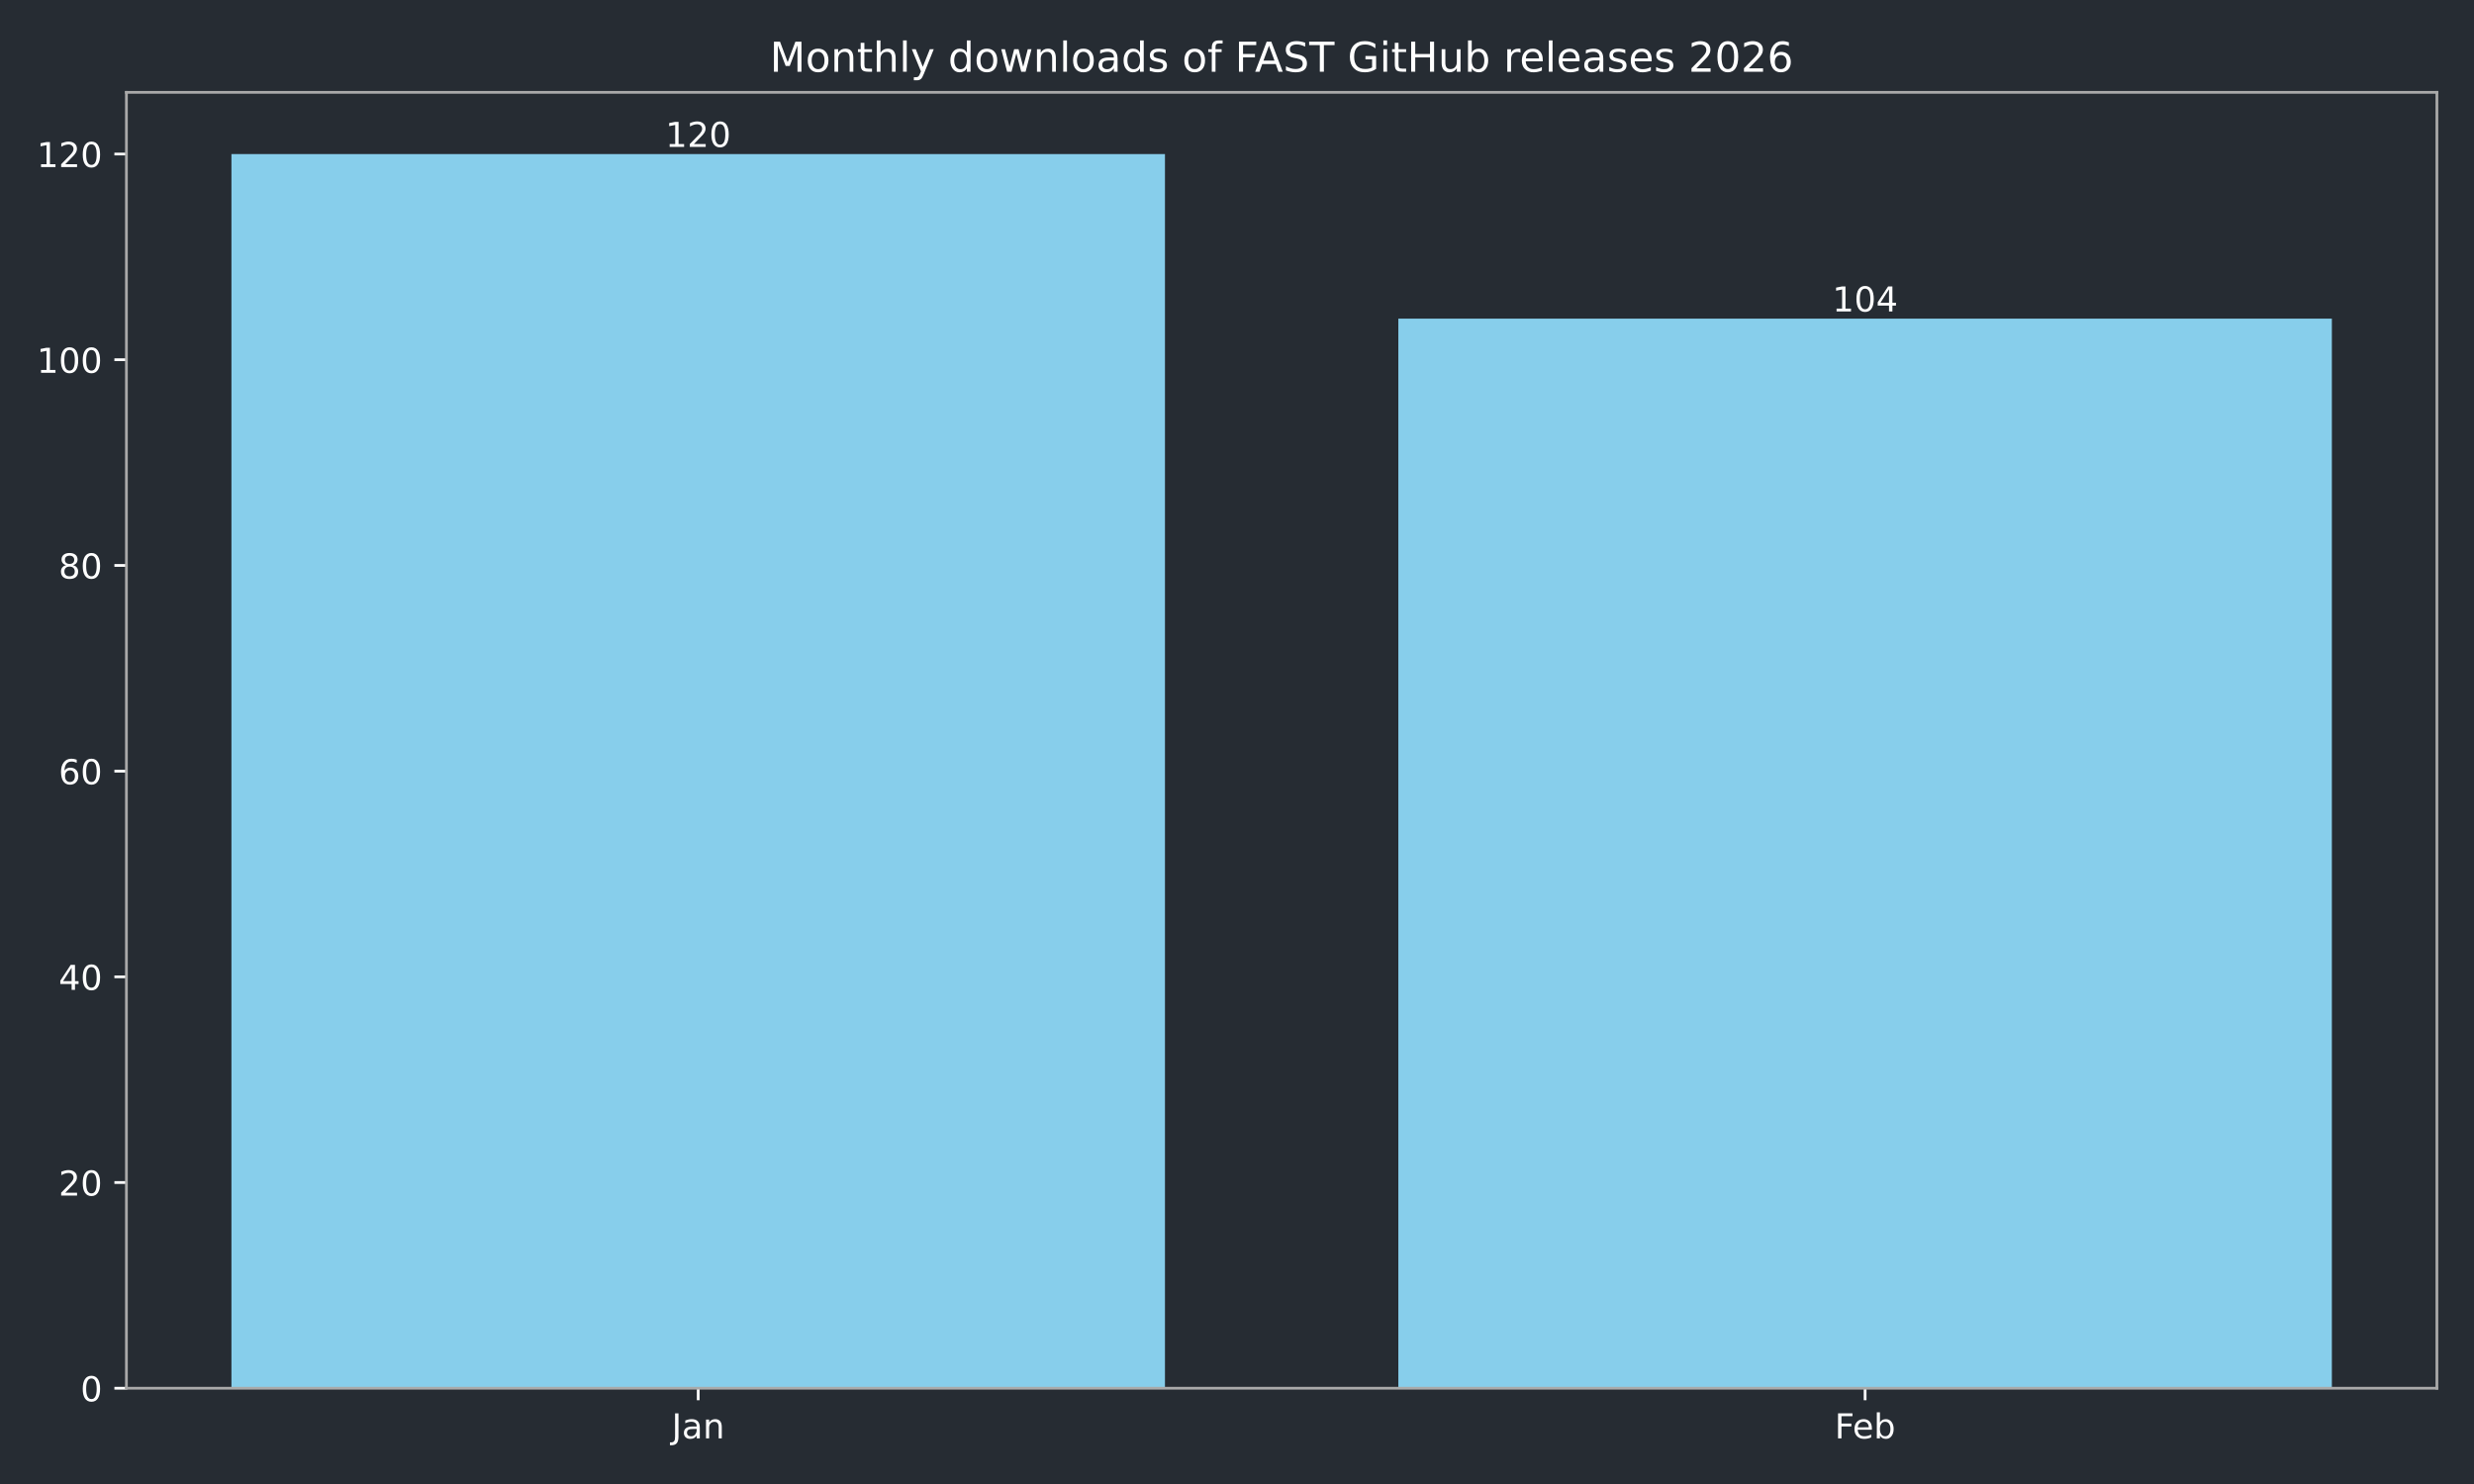
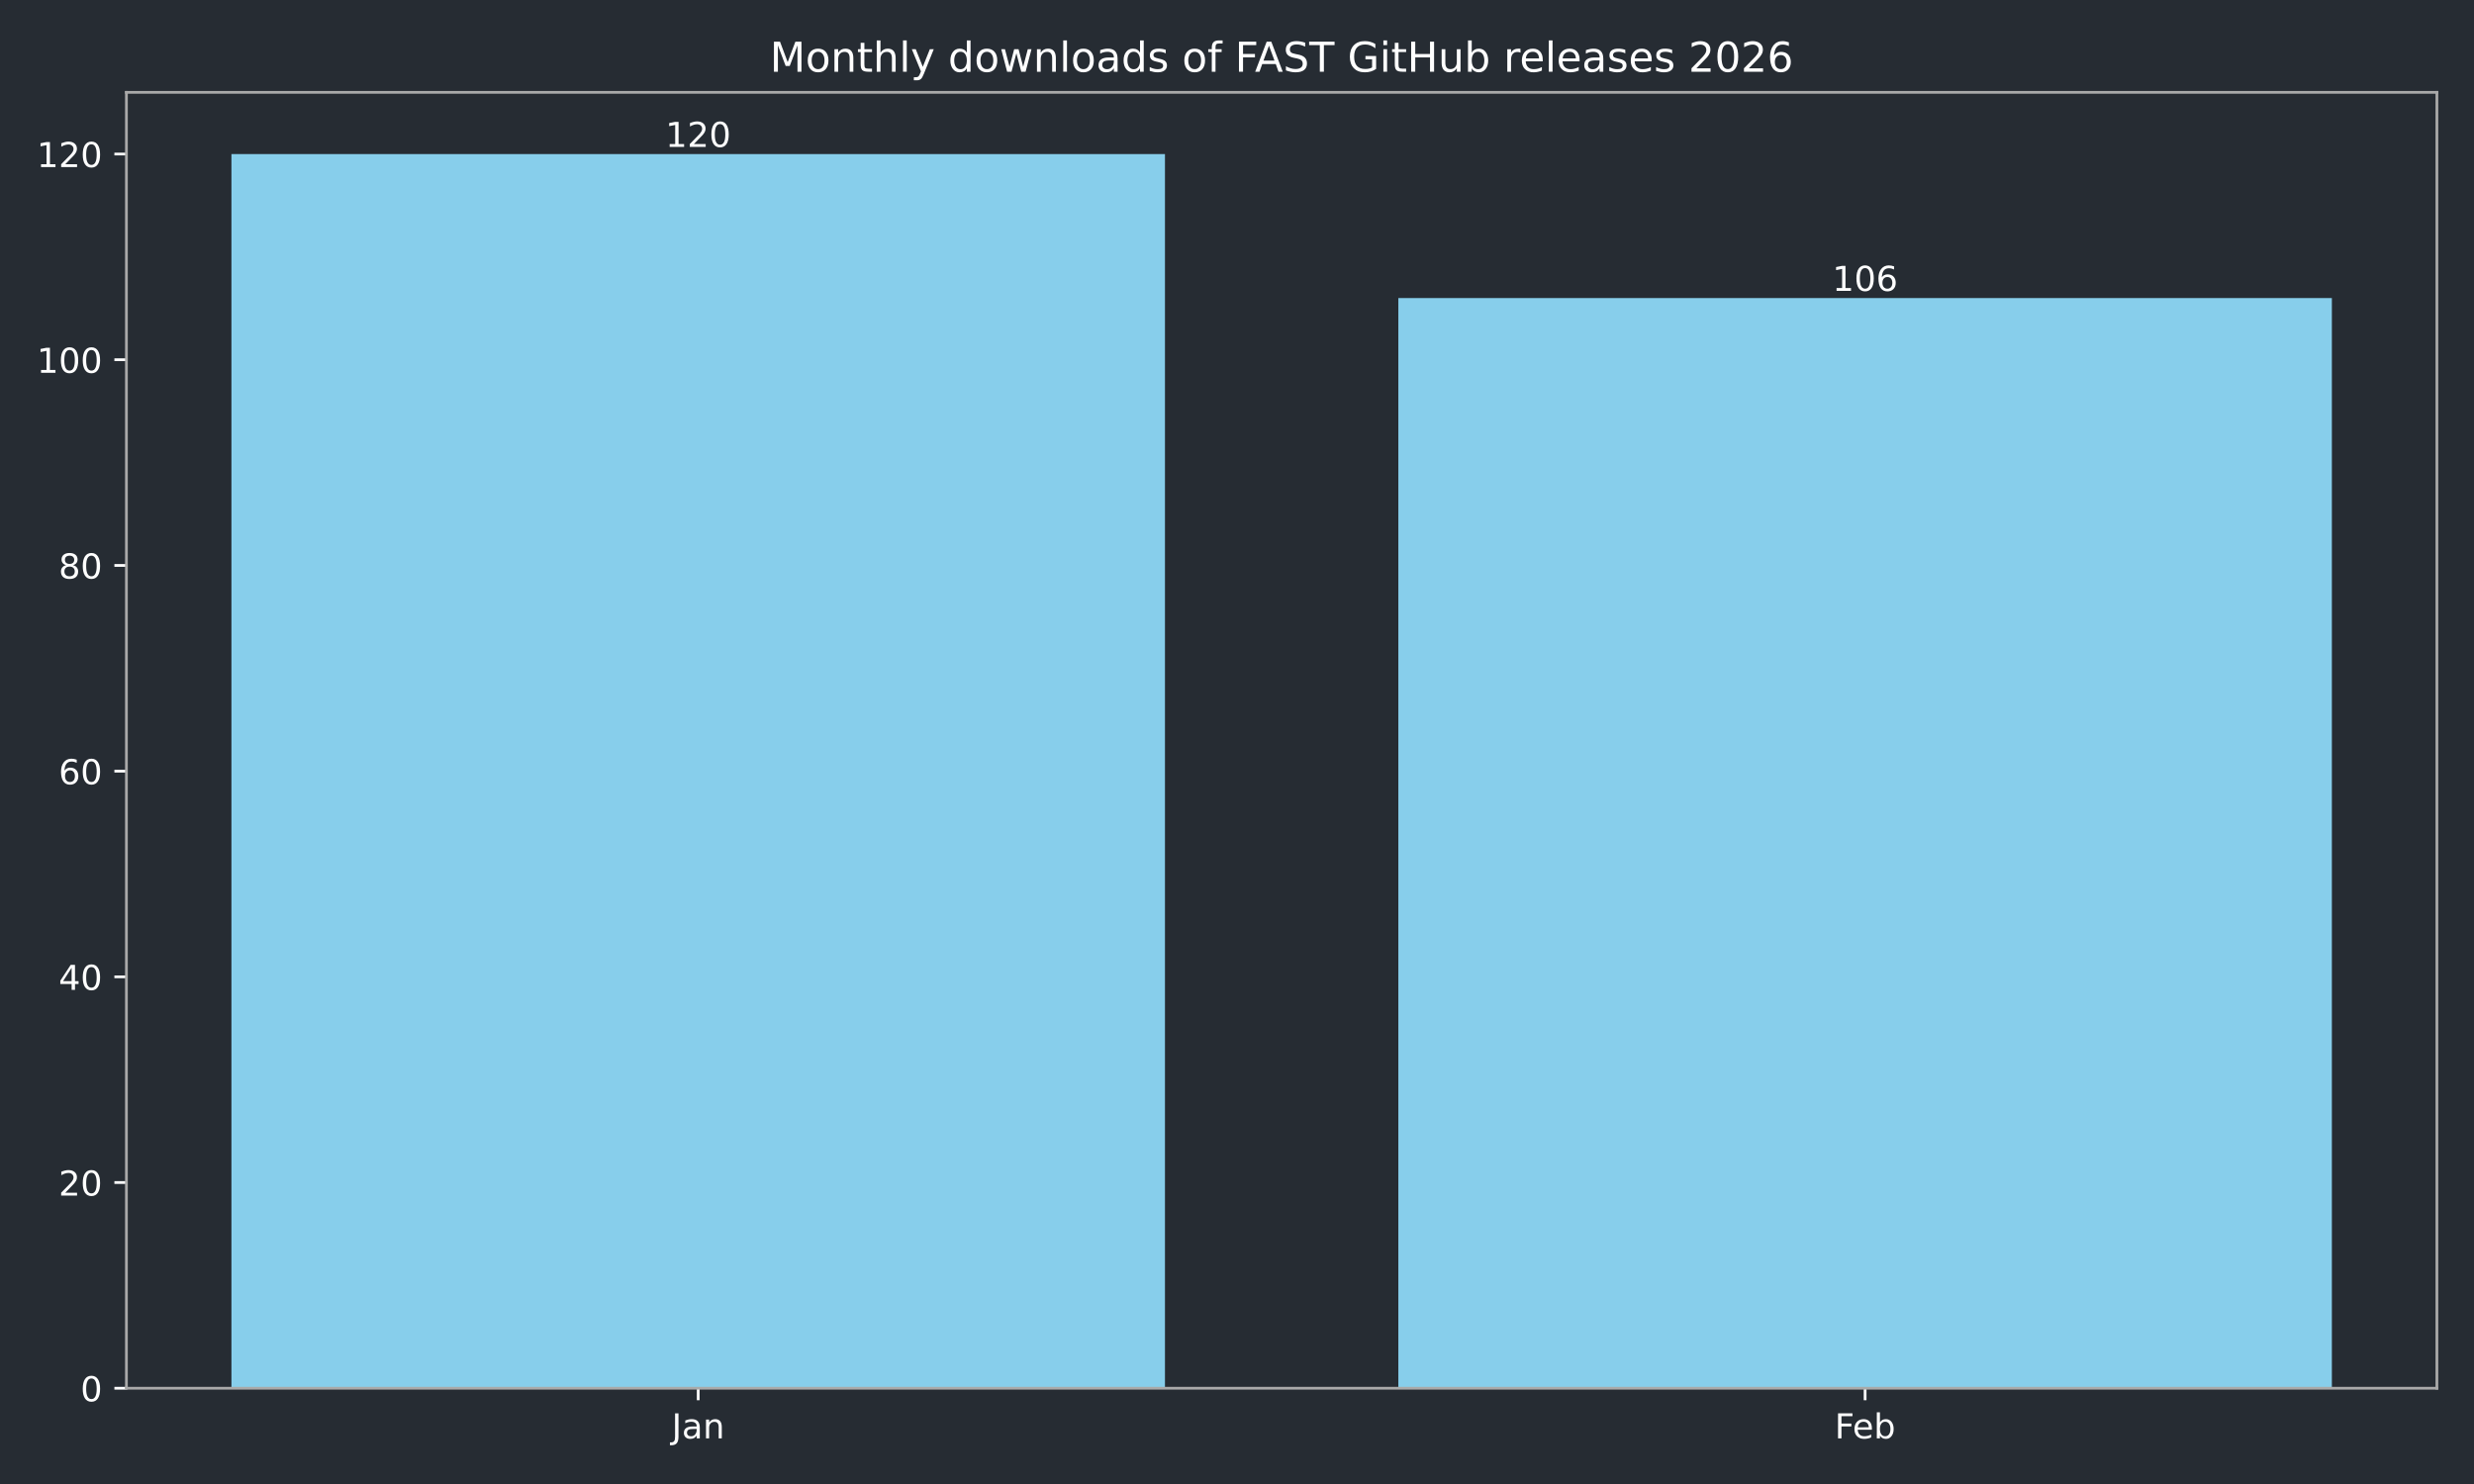
<svg xmlns="http://www.w3.org/2000/svg" xmlns:xlink="http://www.w3.org/1999/xlink" width="720pt" height="432pt" viewBox="0 0 720 432" version="1.1">
  <defs>
    <style type="text/css">*{stroke-linejoin: round; stroke-linecap: butt}</style>
  </defs>
  <g id="figure_1">
    <g id="patch_1">
      <path d="M 0 432  L 720 432  L 720 0  L 0 0  z " style="fill: #262c33" />
    </g>
    <g id="axes_1">
      <g id="patch_2">
        <path d="M 36.79 404.12  L 709.2 404.12  L 709.2 26.88  L 36.79 26.88  z " style="fill: #262c33" />
      </g>
      <g id="patch_3">
-         <path d="M 67.354 404.12  L 339.035 404.12  L 339.035 44.844  L 67.354 44.844  z " clip-path="url(#p47e439fa86)" style="fill: #87ceeb" />
+         <path d="M 67.354 404.12  L 339.035 404.12  L 339.035 44.844  L 67.354 44.844  z " clip-path="url(#p30a83aa9f6)" style="fill: #87ceeb" />
      </g>
      <g id="patch_4">
-         <path d="M 406.955 404.12  L 678.636 404.12  L 678.636 92.747  L 406.955 92.747  z " clip-path="url(#p47e439fa86)" style="fill: #87ceeb" />
+         <path d="M 406.955 404.12  L 678.636 404.12  L 678.636 86.759  L 406.955 86.759  z " clip-path="url(#p30a83aa9f6)" style="fill: #87ceeb" />
      </g>
      <g id="matplotlib.axis_1">
        <g id="xtick_1">
          <g id="line2d_1">
            <defs>
-               <path id="m4a3aa8ea22" d="M 0 0  L 0 3.5  " style="stroke: #ffffff; stroke-width: 0.8" />
+               <path id="mcf8622f525" d="M 0 0  L 0 3.5  " style="stroke: #ffffff; stroke-width: 0.8" />
            </defs>
            <g>
-               <use xlink:href="#m4a3aa8ea22" x="203.194" y="404.12" style="fill: #ffffff; stroke: #ffffff; stroke-width: 0.8" />
+               <use xlink:href="#mcf8622f525" x="203.194" y="404.12" style="fill: #ffffff; stroke: #ffffff; stroke-width: 0.8" />
            </g>
          </g>
          <g id="text_1">
            <g style="fill: #ffffff" transform="translate(195.4867 418.7184) scale(0.1 -0.1)">
              <defs>
                <path id="DejaVuSans-4a" d="M 628 4666  L 1259 4666  L 1259 325  Q 1259 -519 939 -900  Q 619 -1281 -91 -1281  L -331 -1281  L -331 -750  L -134 -750  Q 284 -750 456 -515  Q 628 -281 628 325  L 628 4666  z " transform="scale(0.015625)" />
                <path id="DejaVuSans-61" d="M 2194 1759  Q 1497 1759 1228 1600  Q 959 1441 959 1056  Q 959 750 1161 570  Q 1363 391 1709 391  Q 2188 391 2477 730  Q 2766 1069 2766 1631  L 2766 1759  L 2194 1759  z M 3341 1997  L 3341 0  L 2766 0  L 2766 531  Q 2569 213 2275 61  Q 1981 -91 1556 -91  Q 1019 -91 701 211  Q 384 513 384 1019  Q 384 1609 779 1909  Q 1175 2209 1959 2209  L 2766 2209  L 2766 2266  Q 2766 2663 2505 2880  Q 2244 3097 1772 3097  Q 1472 3097 1187 3025  Q 903 2953 641 2809  L 641 3341  Q 956 3463 1253 3523  Q 1550 3584 1831 3584  Q 2591 3584 2966 3190  Q 3341 2797 3341 1997  z " transform="scale(0.015625)" />
                <path id="DejaVuSans-6e" d="M 3513 2113  L 3513 0  L 2938 0  L 2938 2094  Q 2938 2591 2744 2837  Q 2550 3084 2163 3084  Q 1697 3084 1428 2787  Q 1159 2491 1159 1978  L 1159 0  L 581 0  L 581 3500  L 1159 3500  L 1159 2956  Q 1366 3272 1645 3428  Q 1925 3584 2291 3584  Q 2894 3584 3203 3211  Q 3513 2838 3513 2113  z " transform="scale(0.015625)" />
              </defs>
              <use xlink:href="#DejaVuSans-4a" />
              <use xlink:href="#DejaVuSans-61" transform="translate(29.49219 0)" />
              <use xlink:href="#DejaVuSans-6e" transform="translate(90.77148 0)" />
            </g>
          </g>
        </g>
        <g id="xtick_2">
          <g id="line2d_2">
            <g>
-               <use xlink:href="#m4a3aa8ea22" x="542.796" y="404.12" style="fill: #ffffff; stroke: #ffffff; stroke-width: 0.8" />
+               <use xlink:href="#mcf8622f525" x="542.796" y="404.12" style="fill: #ffffff; stroke: #ffffff; stroke-width: 0.8" />
            </g>
          </g>
          <g id="text_2">
            <g style="fill: #ffffff" transform="translate(533.9439 418.7184) scale(0.1 -0.1)">
              <defs>
                <path id="DejaVuSans-46" d="M 628 4666  L 3309 4666  L 3309 4134  L 1259 4134  L 1259 2759  L 3109 2759  L 3109 2228  L 1259 2228  L 1259 0  L 628 0  L 628 4666  z " transform="scale(0.015625)" />
                <path id="DejaVuSans-65" d="M 3597 1894  L 3597 1613  L 953 1613  Q 991 1019 1311 708  Q 1631 397 2203 397  Q 2534 397 2845 478  Q 3156 559 3463 722  L 3463 178  Q 3153 47 2828 -22  Q 2503 -91 2169 -91  Q 1331 -91 842 396  Q 353 884 353 1716  Q 353 2575 817 3079  Q 1281 3584 2069 3584  Q 2775 3584 3186 3129  Q 3597 2675 3597 1894  z M 3022 2063  Q 3016 2534 2758 2815  Q 2500 3097 2075 3097  Q 1594 3097 1305 2825  Q 1016 2553 972 2059  L 3022 2063  z " transform="scale(0.015625)" />
                <path id="DejaVuSans-62" d="M 3116 1747  Q 3116 2381 2855 2742  Q 2594 3103 2138 3103  Q 1681 3103 1420 2742  Q 1159 2381 1159 1747  Q 1159 1113 1420 752  Q 1681 391 2138 391  Q 2594 391 2855 752  Q 3116 1113 3116 1747  z M 1159 2969  Q 1341 3281 1617 3432  Q 1894 3584 2278 3584  Q 2916 3584 3314 3078  Q 3713 2572 3713 1747  Q 3713 922 3314 415  Q 2916 -91 2278 -91  Q 1894 -91 1617 61  Q 1341 213 1159 525  L 1159 0  L 581 0  L 581 4863  L 1159 4863  L 1159 2969  z " transform="scale(0.015625)" />
              </defs>
              <use xlink:href="#DejaVuSans-46" />
              <use xlink:href="#DejaVuSans-65" transform="translate(52.01953 0)" />
              <use xlink:href="#DejaVuSans-62" transform="translate(113.543 0)" />
            </g>
          </g>
        </g>
      </g>
      <g id="matplotlib.axis_2">
        <g id="ytick_1">
          <g id="line2d_3">
            <defs>
-               <path id="mb1866e1acd" d="M 0 0  L -3.5 0  " style="stroke: #ffffff; stroke-width: 0.8" />
+               <path id="m287e573b18" d="M 0 0  L -3.5 0  " style="stroke: #ffffff; stroke-width: 0.8" />
            </defs>
            <g>
-               <use xlink:href="#mb1866e1acd" x="36.79" y="404.12" style="fill: #ffffff; stroke: #ffffff; stroke-width: 0.8" />
+               <use xlink:href="#m287e573b18" x="36.79" y="404.12" style="fill: #ffffff; stroke: #ffffff; stroke-width: 0.8" />
            </g>
          </g>
          <g id="text_3">
            <g style="fill: #ffffff" transform="translate(23.4275 407.9192) scale(0.1 -0.1)">
              <defs>
                <path id="DejaVuSans-30" d="M 2034 4250  Q 1547 4250 1301 3770  Q 1056 3291 1056 2328  Q 1056 1369 1301 889  Q 1547 409 2034 409  Q 2525 409 2770 889  Q 3016 1369 3016 2328  Q 3016 3291 2770 3770  Q 2525 4250 2034 4250  z M 2034 4750  Q 2819 4750 3233 4129  Q 3647 3509 3647 2328  Q 3647 1150 3233 529  Q 2819 -91 2034 -91  Q 1250 -91 836 529  Q 422 1150 422 2328  Q 422 3509 836 4129  Q 1250 4750 2034 4750  z " transform="scale(0.015625)" />
              </defs>
              <use xlink:href="#DejaVuSans-30" />
            </g>
          </g>
        </g>
        <g id="ytick_2">
          <g id="line2d_4">
            <g>
-               <use xlink:href="#mb1866e1acd" x="36.79" y="344.241" style="fill: #ffffff; stroke: #ffffff; stroke-width: 0.8" />
+               <use xlink:href="#m287e573b18" x="36.79" y="344.241" style="fill: #ffffff; stroke: #ffffff; stroke-width: 0.8" />
            </g>
          </g>
          <g id="text_4">
            <g style="fill: #ffffff" transform="translate(17.065 348.0399) scale(0.1 -0.1)">
              <defs>
                <path id="DejaVuSans-32" d="M 1228 531  L 3431 531  L 3431 0  L 469 0  L 469 531  Q 828 903 1448 1529  Q 2069 2156 2228 2338  Q 2531 2678 2651 2914  Q 2772 3150 2772 3378  Q 2772 3750 2511 3984  Q 2250 4219 1831 4219  Q 1534 4219 1204 4116  Q 875 4013 500 3803  L 500 4441  Q 881 4594 1212 4672  Q 1544 4750 1819 4750  Q 2544 4750 2975 4387  Q 3406 4025 3406 3419  Q 3406 3131 3298 2873  Q 3191 2616 2906 2266  Q 2828 2175 2409 1742  Q 1991 1309 1228 531  z " transform="scale(0.015625)" />
              </defs>
              <use xlink:href="#DejaVuSans-32" />
              <use xlink:href="#DejaVuSans-30" transform="translate(63.62305 0)" />
            </g>
          </g>
        </g>
        <g id="ytick_3">
          <g id="line2d_5">
            <g>
-               <use xlink:href="#mb1866e1acd" x="36.79" y="284.361" style="fill: #ffffff; stroke: #ffffff; stroke-width: 0.8" />
+               <use xlink:href="#m287e573b18" x="36.79" y="284.361" style="fill: #ffffff; stroke: #ffffff; stroke-width: 0.8" />
            </g>
          </g>
          <g id="text_5">
            <g style="fill: #ffffff" transform="translate(17.065 288.1605) scale(0.1 -0.1)">
              <defs>
                <path id="DejaVuSans-34" d="M 2419 4116  L 825 1625  L 2419 1625  L 2419 4116  z M 2253 4666  L 3047 4666  L 3047 1625  L 3713 1625  L 3713 1100  L 3047 1100  L 3047 0  L 2419 0  L 2419 1100  L 313 1100  L 313 1709  L 2253 4666  z " transform="scale(0.015625)" />
              </defs>
              <use xlink:href="#DejaVuSans-34" />
              <use xlink:href="#DejaVuSans-30" transform="translate(63.62305 0)" />
            </g>
          </g>
        </g>
        <g id="ytick_4">
          <g id="line2d_6">
            <g>
-               <use xlink:href="#mb1866e1acd" x="36.79" y="224.482" style="fill: #ffffff; stroke: #ffffff; stroke-width: 0.8" />
+               <use xlink:href="#m287e573b18" x="36.79" y="224.482" style="fill: #ffffff; stroke: #ffffff; stroke-width: 0.8" />
            </g>
          </g>
          <g id="text_6">
            <g style="fill: #ffffff" transform="translate(17.065 228.2811) scale(0.1 -0.1)">
              <defs>
                <path id="DejaVuSans-36" d="M 2113 2584  Q 1688 2584 1439 2293  Q 1191 2003 1191 1497  Q 1191 994 1439 701  Q 1688 409 2113 409  Q 2538 409 2786 701  Q 3034 994 3034 1497  Q 3034 2003 2786 2293  Q 2538 2584 2113 2584  z M 3366 4563  L 3366 3988  Q 3128 4100 2886 4159  Q 2644 4219 2406 4219  Q 1781 4219 1451 3797  Q 1122 3375 1075 2522  Q 1259 2794 1537 2939  Q 1816 3084 2150 3084  Q 2853 3084 3261 2657  Q 3669 2231 3669 1497  Q 3669 778 3244 343  Q 2819 -91 2113 -91  Q 1303 -91 875 529  Q 447 1150 447 2328  Q 447 3434 972 4092  Q 1497 4750 2381 4750  Q 2619 4750 2861 4703  Q 3103 4656 3366 4563  z " transform="scale(0.015625)" />
              </defs>
              <use xlink:href="#DejaVuSans-36" />
              <use xlink:href="#DejaVuSans-30" transform="translate(63.62305 0)" />
            </g>
          </g>
        </g>
        <g id="ytick_5">
          <g id="line2d_7">
            <g>
-               <use xlink:href="#mb1866e1acd" x="36.79" y="164.603" style="fill: #ffffff; stroke: #ffffff; stroke-width: 0.8" />
+               <use xlink:href="#m287e573b18" x="36.79" y="164.603" style="fill: #ffffff; stroke: #ffffff; stroke-width: 0.8" />
            </g>
          </g>
          <g id="text_7">
            <g style="fill: #ffffff" transform="translate(17.065 168.4018) scale(0.1 -0.1)">
              <defs>
                <path id="DejaVuSans-38" d="M 2034 2216  Q 1584 2216 1326 1975  Q 1069 1734 1069 1313  Q 1069 891 1326 650  Q 1584 409 2034 409  Q 2484 409 2743 651  Q 3003 894 3003 1313  Q 3003 1734 2745 1975  Q 2488 2216 2034 2216  z M 1403 2484  Q 997 2584 770 2862  Q 544 3141 544 3541  Q 544 4100 942 4425  Q 1341 4750 2034 4750  Q 2731 4750 3128 4425  Q 3525 4100 3525 3541  Q 3525 3141 3298 2862  Q 3072 2584 2669 2484  Q 3125 2378 3379 2068  Q 3634 1759 3634 1313  Q 3634 634 3220 271  Q 2806 -91 2034 -91  Q 1263 -91 848 271  Q 434 634 434 1313  Q 434 1759 690 2068  Q 947 2378 1403 2484  z M 1172 3481  Q 1172 3119 1398 2916  Q 1625 2713 2034 2713  Q 2441 2713 2670 2916  Q 2900 3119 2900 3481  Q 2900 3844 2670 4047  Q 2441 4250 2034 4250  Q 1625 4250 1398 4047  Q 1172 3844 1172 3481  z " transform="scale(0.015625)" />
              </defs>
              <use xlink:href="#DejaVuSans-38" />
              <use xlink:href="#DejaVuSans-30" transform="translate(63.62305 0)" />
            </g>
          </g>
        </g>
        <g id="ytick_6">
          <g id="line2d_8">
            <g>
-               <use xlink:href="#mb1866e1acd" x="36.79" y="104.723" style="fill: #ffffff; stroke: #ffffff; stroke-width: 0.8" />
+               <use xlink:href="#m287e573b18" x="36.79" y="104.723" style="fill: #ffffff; stroke: #ffffff; stroke-width: 0.8" />
            </g>
          </g>
          <g id="text_8">
            <g style="fill: #ffffff" transform="translate(10.7025 108.5224) scale(0.1 -0.1)">
              <defs>
                <path id="DejaVuSans-31" d="M 794 531  L 1825 531  L 1825 4091  L 703 3866  L 703 4441  L 1819 4666  L 2450 4666  L 2450 531  L 3481 531  L 3481 0  L 794 0  L 794 531  z " transform="scale(0.015625)" />
              </defs>
              <use xlink:href="#DejaVuSans-31" />
              <use xlink:href="#DejaVuSans-30" transform="translate(63.62305 0)" />
              <use xlink:href="#DejaVuSans-30" transform="translate(127.2461 0)" />
            </g>
          </g>
        </g>
        <g id="ytick_7">
          <g id="line2d_9">
            <g>
-               <use xlink:href="#mb1866e1acd" x="36.79" y="44.844" style="fill: #ffffff; stroke: #ffffff; stroke-width: 0.8" />
+               <use xlink:href="#m287e573b18" x="36.79" y="44.844" style="fill: #ffffff; stroke: #ffffff; stroke-width: 0.8" />
            </g>
          </g>
          <g id="text_9">
            <g style="fill: #ffffff" transform="translate(10.7025 48.64303) scale(0.1 -0.1)">
              <use xlink:href="#DejaVuSans-31" />
              <use xlink:href="#DejaVuSans-32" transform="translate(63.62305 0)" />
              <use xlink:href="#DejaVuSans-30" transform="translate(127.2461 0)" />
            </g>
          </g>
        </g>
      </g>
      <g id="patch_5">
        <path d="M 36.79 404.12  L 36.79 26.88  " style="fill: none; stroke: #a9a9a9; stroke-width: 0.8; stroke-linejoin: miter; stroke-linecap: square" />
      </g>
      <g id="patch_6">
        <path d="M 709.2 404.12  L 709.2 26.88  " style="fill: none; stroke: #a9a9a9; stroke-width: 0.8; stroke-linejoin: miter; stroke-linecap: square" />
      </g>
      <g id="patch_7">
        <path d="M 36.79 404.12  L 709.2 404.12  " style="fill: none; stroke: #a9a9a9; stroke-width: 0.8; stroke-linejoin: miter; stroke-linecap: square" />
      </g>
      <g id="patch_8">
        <path d="M 36.79 26.88  L 709.2 26.88  " style="fill: none; stroke: #a9a9a9; stroke-width: 0.8; stroke-linejoin: miter; stroke-linecap: square" />
      </g>
      <g id="text_10">
        <g style="fill: #ffffff" transform="translate(193.6507 42.76412) scale(0.1 -0.1)">
          <use xlink:href="#DejaVuSans-31" />
          <use xlink:href="#DejaVuSans-32" transform="translate(63.62305 0)" />
          <use xlink:href="#DejaVuSans-30" transform="translate(127.2461 0)" />
        </g>
      </g>
      <g id="text_11">
-         <g style="fill: #ffffff" transform="translate(533.2518 90.66761) scale(0.1 -0.1)">
+         <g style="fill: #ffffff" transform="translate(533.2518 84.67968) scale(0.1 -0.1)">
          <use xlink:href="#DejaVuSans-31" />
          <use xlink:href="#DejaVuSans-30" transform="translate(63.62305 0)" />
-           <use xlink:href="#DejaVuSans-34" transform="translate(127.2461 0)" />
+           <use xlink:href="#DejaVuSans-36" transform="translate(127.2461 0)" />
        </g>
      </g>
      <g id="text_12">
        <g style="fill: #ffffff" transform="translate(224.0619 20.88) scale(0.12 -0.12)">
          <defs>
            <path id="DejaVuSans-4d" d="M 628 4666  L 1569 4666  L 2759 1491  L 3956 4666  L 4897 4666  L 4897 0  L 4281 0  L 4281 4097  L 3078 897  L 2444 897  L 1241 4097  L 1241 0  L 628 0  L 628 4666  z " transform="scale(0.015625)" />
            <path id="DejaVuSans-6f" d="M 1959 3097  Q 1497 3097 1228 2736  Q 959 2375 959 1747  Q 959 1119 1226 758  Q 1494 397 1959 397  Q 2419 397 2687 759  Q 2956 1122 2956 1747  Q 2956 2369 2687 2733  Q 2419 3097 1959 3097  z M 1959 3584  Q 2709 3584 3137 3096  Q 3566 2609 3566 1747  Q 3566 888 3137 398  Q 2709 -91 1959 -91  Q 1206 -91 779 398  Q 353 888 353 1747  Q 353 2609 779 3096  Q 1206 3584 1959 3584  z " transform="scale(0.015625)" />
            <path id="DejaVuSans-74" d="M 1172 4494  L 1172 3500  L 2356 3500  L 2356 3053  L 1172 3053  L 1172 1153  Q 1172 725 1289 603  Q 1406 481 1766 481  L 2356 481  L 2356 0  L 1766 0  Q 1100 0 847 248  Q 594 497 594 1153  L 594 3053  L 172 3053  L 172 3500  L 594 3500  L 594 4494  L 1172 4494  z " transform="scale(0.015625)" />
            <path id="DejaVuSans-68" d="M 3513 2113  L 3513 0  L 2938 0  L 2938 2094  Q 2938 2591 2744 2837  Q 2550 3084 2163 3084  Q 1697 3084 1428 2787  Q 1159 2491 1159 1978  L 1159 0  L 581 0  L 581 4863  L 1159 4863  L 1159 2956  Q 1366 3272 1645 3428  Q 1925 3584 2291 3584  Q 2894 3584 3203 3211  Q 3513 2838 3513 2113  z " transform="scale(0.015625)" />
            <path id="DejaVuSans-6c" d="M 603 4863  L 1178 4863  L 1178 0  L 603 0  L 603 4863  z " transform="scale(0.015625)" />
            <path id="DejaVuSans-79" d="M 2059 -325  Q 1816 -950 1584 -1140  Q 1353 -1331 966 -1331  L 506 -1331  L 506 -850  L 844 -850  Q 1081 -850 1212 -737  Q 1344 -625 1503 -206  L 1606 56  L 191 3500  L 800 3500  L 1894 763  L 2988 3500  L 3597 3500  L 2059 -325  z " transform="scale(0.015625)" />
            <path id="DejaVuSans-20" transform="scale(0.015625)" />
            <path id="DejaVuSans-64" d="M 2906 2969  L 2906 4863  L 3481 4863  L 3481 0  L 2906 0  L 2906 525  Q 2725 213 2448 61  Q 2172 -91 1784 -91  Q 1150 -91 751 415  Q 353 922 353 1747  Q 353 2572 751 3078  Q 1150 3584 1784 3584  Q 2172 3584 2448 3432  Q 2725 3281 2906 2969  z M 947 1747  Q 947 1113 1208 752  Q 1469 391 1925 391  Q 2381 391 2643 752  Q 2906 1113 2906 1747  Q 2906 2381 2643 2742  Q 2381 3103 1925 3103  Q 1469 3103 1208 2742  Q 947 2381 947 1747  z " transform="scale(0.015625)" />
            <path id="DejaVuSans-77" d="M 269 3500  L 844 3500  L 1563 769  L 2278 3500  L 2956 3500  L 3675 769  L 4391 3500  L 4966 3500  L 4050 0  L 3372 0  L 2619 2869  L 1863 0  L 1184 0  L 269 3500  z " transform="scale(0.015625)" />
            <path id="DejaVuSans-73" d="M 2834 3397  L 2834 2853  Q 2591 2978 2328 3040  Q 2066 3103 1784 3103  Q 1356 3103 1142 2972  Q 928 2841 928 2578  Q 928 2378 1081 2264  Q 1234 2150 1697 2047  L 1894 2003  Q 2506 1872 2764 1633  Q 3022 1394 3022 966  Q 3022 478 2636 193  Q 2250 -91 1575 -91  Q 1294 -91 989 -36  Q 684 19 347 128  L 347 722  Q 666 556 975 473  Q 1284 391 1588 391  Q 1994 391 2212 530  Q 2431 669 2431 922  Q 2431 1156 2273 1281  Q 2116 1406 1581 1522  L 1381 1569  Q 847 1681 609 1914  Q 372 2147 372 2553  Q 372 3047 722 3315  Q 1072 3584 1716 3584  Q 2034 3584 2315 3537  Q 2597 3491 2834 3397  z " transform="scale(0.015625)" />
            <path id="DejaVuSans-66" d="M 2375 4863  L 2375 4384  L 1825 4384  Q 1516 4384 1395 4259  Q 1275 4134 1275 3809  L 1275 3500  L 2222 3500  L 2222 3053  L 1275 3053  L 1275 0  L 697 0  L 697 3053  L 147 3053  L 147 3500  L 697 3500  L 697 3744  Q 697 4328 969 4595  Q 1241 4863 1831 4863  L 2375 4863  z " transform="scale(0.015625)" />
            <path id="DejaVuSans-41" d="M 2188 4044  L 1331 1722  L 3047 1722  L 2188 4044  z M 1831 4666  L 2547 4666  L 4325 0  L 3669 0  L 3244 1197  L 1141 1197  L 716 0  L 50 0  L 1831 4666  z " transform="scale(0.015625)" />
            <path id="DejaVuSans-53" d="M 3425 4513  L 3425 3897  Q 3066 4069 2747 4153  Q 2428 4238 2131 4238  Q 1616 4238 1336 4038  Q 1056 3838 1056 3469  Q 1056 3159 1242 3001  Q 1428 2844 1947 2747  L 2328 2669  Q 3034 2534 3370 2195  Q 3706 1856 3706 1288  Q 3706 609 3251 259  Q 2797 -91 1919 -91  Q 1588 -91 1214 -16  Q 841 59 441 206  L 441 856  Q 825 641 1194 531  Q 1563 422 1919 422  Q 2459 422 2753 634  Q 3047 847 3047 1241  Q 3047 1584 2836 1778  Q 2625 1972 2144 2069  L 1759 2144  Q 1053 2284 737 2584  Q 422 2884 422 3419  Q 422 4038 858 4394  Q 1294 4750 2059 4750  Q 2388 4750 2728 4690  Q 3069 4631 3425 4513  z " transform="scale(0.015625)" />
            <path id="DejaVuSans-54" d="M -19 4666  L 3928 4666  L 3928 4134  L 2272 4134  L 2272 0  L 1638 0  L 1638 4134  L -19 4134  L -19 4666  z " transform="scale(0.015625)" />
            <path id="DejaVuSans-47" d="M 3809 666  L 3809 1919  L 2778 1919  L 2778 2438  L 4434 2438  L 4434 434  Q 4069 175 3628 42  Q 3188 -91 2688 -91  Q 1594 -91 976 548  Q 359 1188 359 2328  Q 359 3472 976 4111  Q 1594 4750 2688 4750  Q 3144 4750 3555 4637  Q 3966 4525 4313 4306  L 4313 3634  Q 3963 3931 3569 4081  Q 3175 4231 2741 4231  Q 1884 4231 1454 3753  Q 1025 3275 1025 2328  Q 1025 1384 1454 906  Q 1884 428 2741 428  Q 3075 428 3337 486  Q 3600 544 3809 666  z " transform="scale(0.015625)" />
            <path id="DejaVuSans-69" d="M 603 3500  L 1178 3500  L 1178 0  L 603 0  L 603 3500  z M 603 4863  L 1178 4863  L 1178 4134  L 603 4134  L 603 4863  z " transform="scale(0.015625)" />
            <path id="DejaVuSans-48" d="M 628 4666  L 1259 4666  L 1259 2753  L 3553 2753  L 3553 4666  L 4184 4666  L 4184 0  L 3553 0  L 3553 2222  L 1259 2222  L 1259 0  L 628 0  L 628 4666  z " transform="scale(0.015625)" />
            <path id="DejaVuSans-75" d="M 544 1381  L 544 3500  L 1119 3500  L 1119 1403  Q 1119 906 1312 657  Q 1506 409 1894 409  Q 2359 409 2629 706  Q 2900 1003 2900 1516  L 2900 3500  L 3475 3500  L 3475 0  L 2900 0  L 2900 538  Q 2691 219 2414 64  Q 2138 -91 1772 -91  Q 1169 -91 856 284  Q 544 659 544 1381  z M 1991 3584  L 1991 3584  z " transform="scale(0.015625)" />
            <path id="DejaVuSans-72" d="M 2631 2963  Q 2534 3019 2420 3045  Q 2306 3072 2169 3072  Q 1681 3072 1420 2755  Q 1159 2438 1159 1844  L 1159 0  L 581 0  L 581 3500  L 1159 3500  L 1159 2956  Q 1341 3275 1631 3429  Q 1922 3584 2338 3584  Q 2397 3584 2469 3576  Q 2541 3569 2628 3553  L 2631 2963  z " transform="scale(0.015625)" />
          </defs>
          <use xlink:href="#DejaVuSans-4d" />
          <use xlink:href="#DejaVuSans-6f" transform="translate(86.2793 0)" />
          <use xlink:href="#DejaVuSans-6e" transform="translate(147.4609 0)" />
          <use xlink:href="#DejaVuSans-74" transform="translate(210.8398 0)" />
          <use xlink:href="#DejaVuSans-68" transform="translate(250.0488 0)" />
          <use xlink:href="#DejaVuSans-6c" transform="translate(313.4277 0)" />
          <use xlink:href="#DejaVuSans-79" transform="translate(341.2109 0)" />
          <use xlink:href="#DejaVuSans-20" transform="translate(400.3906 0)" />
          <use xlink:href="#DejaVuSans-64" transform="translate(432.1777 0)" />
          <use xlink:href="#DejaVuSans-6f" transform="translate(495.6543 0)" />
          <use xlink:href="#DejaVuSans-77" transform="translate(556.8359 0)" />
          <use xlink:href="#DejaVuSans-6e" transform="translate(638.623 0)" />
          <use xlink:href="#DejaVuSans-6c" transform="translate(702.002 0)" />
          <use xlink:href="#DejaVuSans-6f" transform="translate(729.7852 0)" />
          <use xlink:href="#DejaVuSans-61" transform="translate(790.9668 0)" />
          <use xlink:href="#DejaVuSans-64" transform="translate(852.2461 0)" />
          <use xlink:href="#DejaVuSans-73" transform="translate(915.7227 0)" />
          <use xlink:href="#DejaVuSans-20" transform="translate(967.8223 0)" />
          <use xlink:href="#DejaVuSans-6f" transform="translate(999.6094 0)" />
          <use xlink:href="#DejaVuSans-66" transform="translate(1060.791 0)" />
          <use xlink:href="#DejaVuSans-20" transform="translate(1095.996 0)" />
          <use xlink:href="#DejaVuSans-46" transform="translate(1127.783 0)" />
          <use xlink:href="#DejaVuSans-41" transform="translate(1176.178 0)" />
          <use xlink:href="#DejaVuSans-53" transform="translate(1244.586 0)" />
          <use xlink:href="#DejaVuSans-54" transform="translate(1308.062 0)" />
          <use xlink:href="#DejaVuSans-20" transform="translate(1369.146 0)" />
          <use xlink:href="#DejaVuSans-47" transform="translate(1400.934 0)" />
          <use xlink:href="#DejaVuSans-69" transform="translate(1478.424 0)" />
          <use xlink:href="#DejaVuSans-74" transform="translate(1506.207 0)" />
          <use xlink:href="#DejaVuSans-48" transform="translate(1545.416 0)" />
          <use xlink:href="#DejaVuSans-75" transform="translate(1620.611 0)" />
          <use xlink:href="#DejaVuSans-62" transform="translate(1683.99 0)" />
          <use xlink:href="#DejaVuSans-20" transform="translate(1747.467 0)" />
          <use xlink:href="#DejaVuSans-72" transform="translate(1779.254 0)" />
          <use xlink:href="#DejaVuSans-65" transform="translate(1818.117 0)" />
          <use xlink:href="#DejaVuSans-6c" transform="translate(1879.641 0)" />
          <use xlink:href="#DejaVuSans-65" transform="translate(1907.424 0)" />
          <use xlink:href="#DejaVuSans-61" transform="translate(1968.947 0)" />
          <use xlink:href="#DejaVuSans-73" transform="translate(2030.227 0)" />
          <use xlink:href="#DejaVuSans-65" transform="translate(2082.326 0)" />
          <use xlink:href="#DejaVuSans-73" transform="translate(2143.85 0)" />
          <use xlink:href="#DejaVuSans-20" transform="translate(2195.949 0)" />
          <use xlink:href="#DejaVuSans-32" transform="translate(2227.736 0)" />
          <use xlink:href="#DejaVuSans-30" transform="translate(2291.359 0)" />
          <use xlink:href="#DejaVuSans-32" transform="translate(2354.982 0)" />
          <use xlink:href="#DejaVuSans-36" transform="translate(2418.605 0)" />
        </g>
      </g>
    </g>
  </g>
  <defs>
-     <clipPath id="p47e439fa86">
+     <clipPath id="p30a83aa9f6">
      <rect x="36.79" y="26.88" width="672.41" height="377.24" />
    </clipPath>
  </defs>
</svg>
